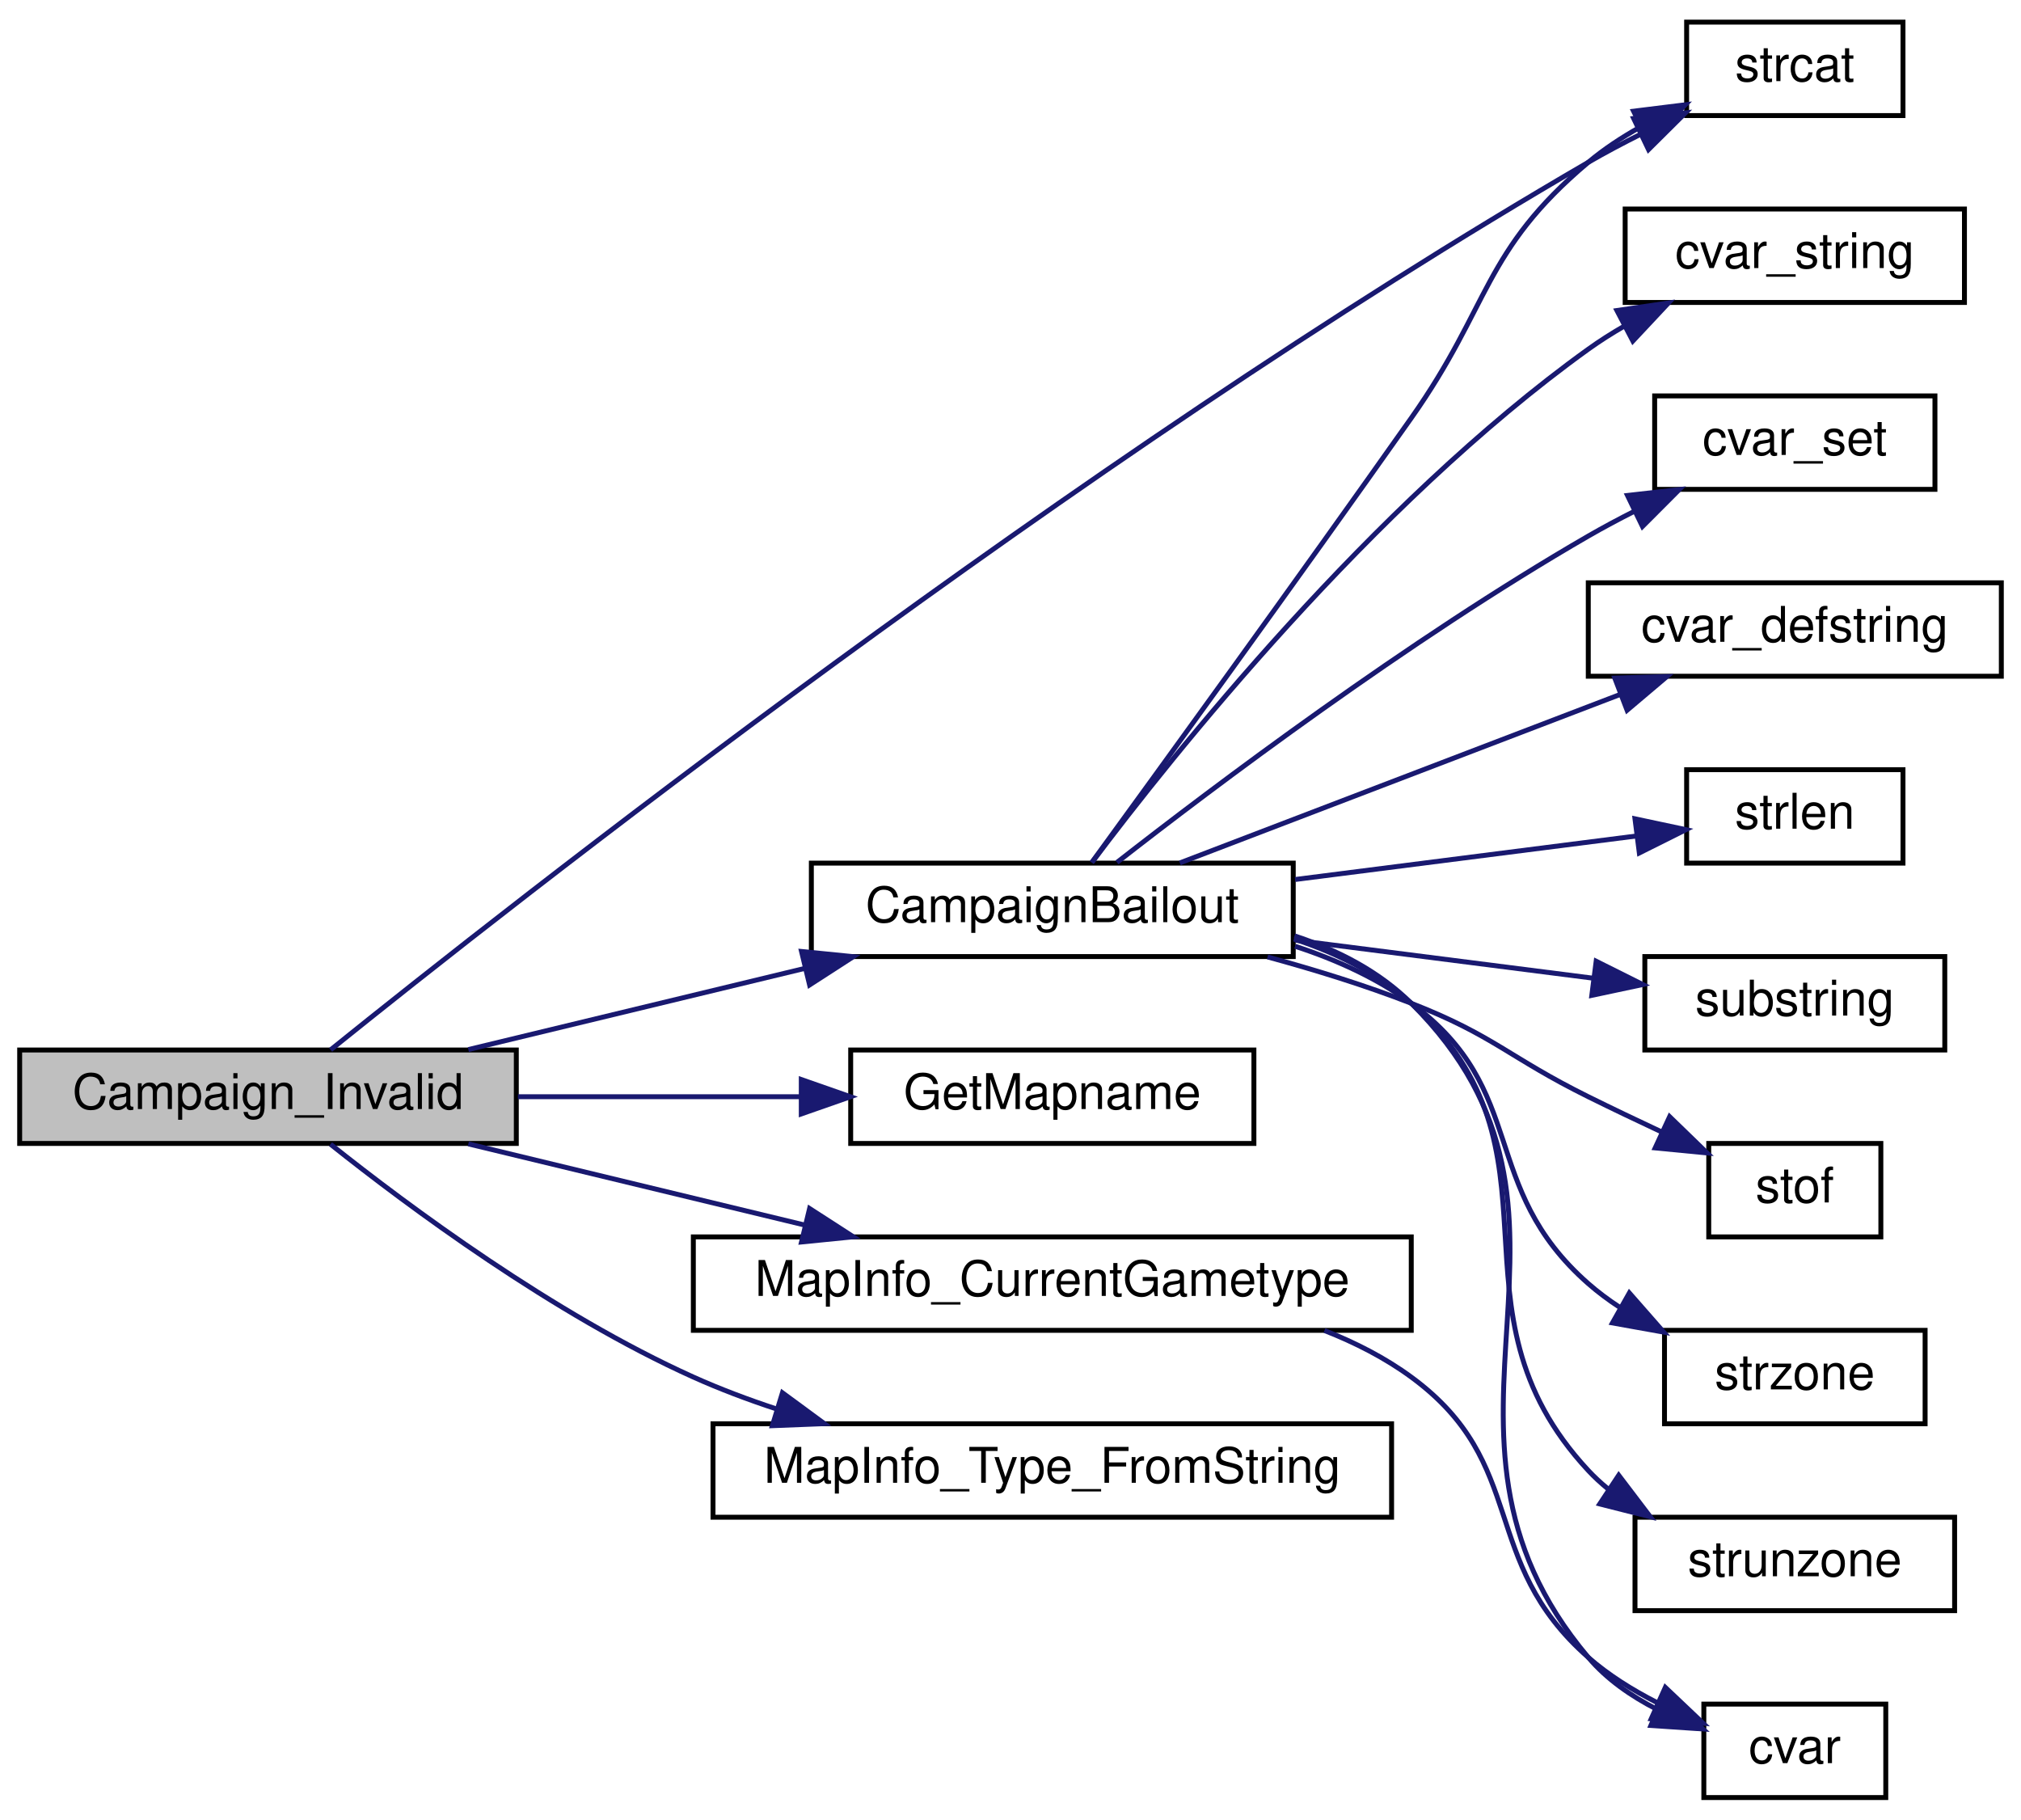
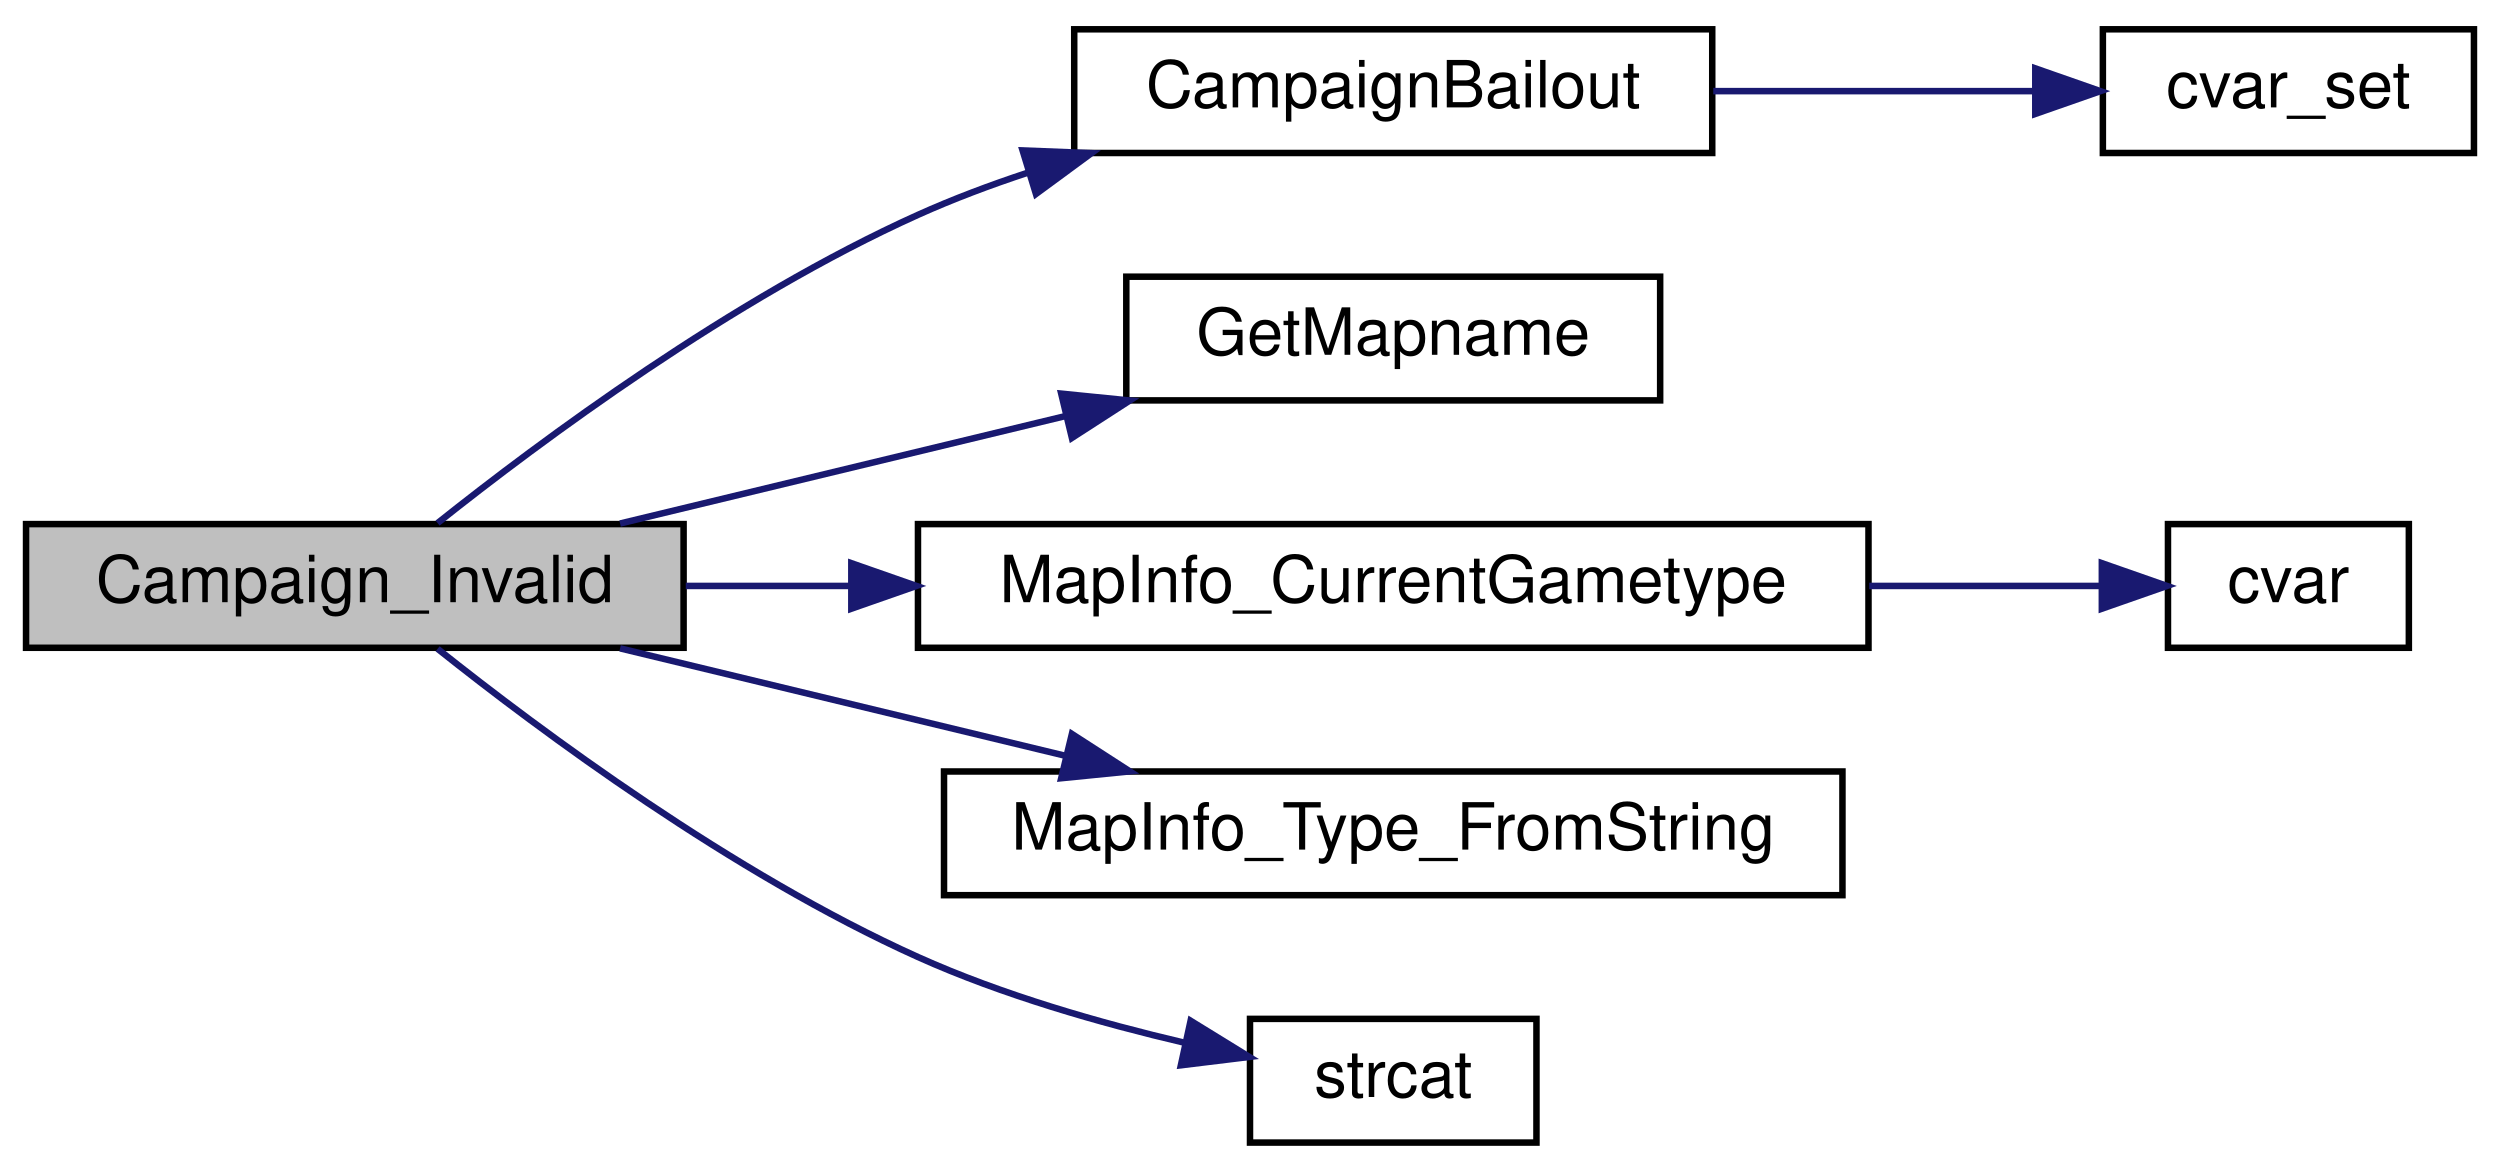
- <svg xmlns="http://www.w3.org/2000/svg" xmlns:xlink="http://www.w3.org/1999/xlink" width="411pt" height="370pt" viewBox="0.00 0.00 411.00 370.00">
-   <g id="graph0" class="graph" transform="scale(1 1) rotate(0) translate(4 366)">
+ <svg xmlns="http://www.w3.org/2000/svg" xmlns:xlink="http://www.w3.org/1999/xlink" width="384pt" height="180pt" viewBox="0.00 0.00 384.00 180.00">
+   <g id="graph0" class="graph" transform="scale(1 1) rotate(0) translate(4 176)">
    <g id="node1" class="node">
-       <polygon fill="#bfbfbf" stroke="black" points="0,-133.5 0,-152.5 101,-152.5 101,-133.5 0,-133.5" />
-       <text text-anchor="middle" x="50.5" y="-140.5" font-family="Helvetica,sans-Serif" font-size="10.00">Campaign_Invalid</text>
+       <polygon fill="#bfbfbf" stroke="black" points="0,-76.5 0,-95.5 101,-95.5 101,-76.5 0,-76.5" />
+       <text text-anchor="middle" x="50.5" y="-83.5" font-family="Helvetica,sans-Serif" font-size="10.00">Campaign_Invalid</text>
    </g>
    <g id="node2" class="node">
      <g id="a_node2">
        <a xlink:href="../../de/d75/server_2campaign_8qc.html#ae3841e7cf893366d3376a80f43c1f2a3" target="_top" xlink:title="CampaignBailout">
-           <polygon fill="none" stroke="black" points="161,-171.5 161,-190.5 259,-190.5 259,-171.5 161,-171.5" />
-           <text text-anchor="middle" x="210" y="-178.5" font-family="Helvetica,sans-Serif" font-size="10.00">CampaignBailout</text>
+           <polygon fill="none" stroke="black" points="161,-152.5 161,-171.5 259,-171.5 259,-152.5 161,-152.5" />
+           <text text-anchor="middle" x="210" y="-159.5" font-family="Helvetica,sans-Serif" font-size="10.00">CampaignBailout</text>
        </a>
      </g>
    </g>
    <g id="edge1" class="edge">
-       <path fill="none" stroke="midnightblue" d="M91.244,-152.589C112.028,-157.604 137.661,-163.788 159.699,-169.105" />
-       <polygon fill="midnightblue" stroke="midnightblue" points="159,-172.537 169.542,-171.48 160.642,-165.732 159,-172.537" />
+       <path fill="none" stroke="midnightblue" d="M63.212,-95.659C79.031,-108.254 108.532,-130.184 137,-143 142.362,-145.414 148.091,-147.57 153.888,-149.483" />
+       <polygon fill="midnightblue" stroke="midnightblue" points="153.069,-152.893 163.656,-152.477 155.12,-146.2 153.069,-152.893" />
    </g>
-     <g id="node6" class="node">
-       <g id="a_node6">
-         <a xlink:href="../../d9/d09/notifications_2all_8inc.html#ad04f6b1a4889674503c3cdad58c55da1" target="_top" xlink:title="strcat">
-           <polygon fill="none" stroke="black" points="339,-342.5 339,-361.5 383,-361.5 383,-342.5 339,-342.5" />
-           <text text-anchor="middle" x="361" y="-349.5" font-family="Helvetica,sans-Serif" font-size="10.00">strcat</text>
+     <g id="node4" class="node">
+       <g id="a_node4">
+         <a xlink:href="../../db/dcc/g__world_8qc.html#a1330c9208470a4800fb84c8810728bcb" target="_top" xlink:title="GetMapname">
+           <polygon fill="none" stroke="black" points="169,-114.5 169,-133.5 251,-133.5 251,-114.5 169,-114.5" />
+           <text text-anchor="middle" x="210" y="-121.5" font-family="Helvetica,sans-Serif" font-size="10.00">GetMapname</text>
        </a>
      </g>
    </g>
-     <g id="edge16" class="edge">
-       <path fill="none" stroke="midnightblue" d="M63.233,-152.538C99.645,-181.865 214.548,-272.391 319,-333 322.414,-334.981 326.07,-336.917 329.74,-338.75" />
-       <polygon fill="midnightblue" stroke="midnightblue" points="328.233,-341.909 338.766,-343.058 331.249,-335.591 328.233,-341.909" />
+     <g id="edge3" class="edge">
+       <path fill="none" stroke="midnightblue" d="M91.244,-95.589C112.028,-100.604 137.661,-106.788 159.699,-112.105" />
+       <polygon fill="midnightblue" stroke="midnightblue" points="159,-115.537 169.542,-114.48 160.642,-108.732 159,-115.537" />
    </g>
-     <g id="node13" class="node">
-       <g id="a_node13">
-         <a xlink:href="../../db/dcc/g__world_8qc.html#a1330c9208470a4800fb84c8810728bcb" target="_top" xlink:title="GetMapname">
-           <polygon fill="none" stroke="black" points="169,-133.5 169,-152.5 251,-152.5 251,-133.5 169,-133.5" />
-           <text text-anchor="middle" x="210" y="-140.5" font-family="Helvetica,sans-Serif" font-size="10.00">GetMapname</text>
+     <g id="node5" class="node">
+       <g id="a_node5">
+         <a xlink:href="../../d3/d46/mapinfo_8qc.html#a799a2e72317c8785c4b259a1c568548e" target="_top" xlink:title="MapInfo_CurrentGametype">
+           <polygon fill="none" stroke="black" points="137,-76.5 137,-95.5 283,-95.5 283,-76.5 137,-76.5" />
+           <text text-anchor="middle" x="210" y="-83.5" font-family="Helvetica,sans-Serif" font-size="10.00">MapInfo_CurrentGametype</text>
        </a>
      </g>
    </g>
-     <g id="edge12" class="edge">
-       <path fill="none" stroke="midnightblue" d="M101.334,-143C119.651,-143 140.391,-143 158.744,-143" />
-       <polygon fill="midnightblue" stroke="midnightblue" points="158.951,-146.5 168.951,-143 158.951,-139.5 158.951,-146.5" />
+     <g id="edge4" class="edge">
+       <path fill="none" stroke="midnightblue" d="M101.334,-86C109.431,-86 118.001,-86 126.63,-86" />
+       <polygon fill="midnightblue" stroke="midnightblue" points="126.761,-89.5 136.761,-86 126.761,-82.5 126.761,-89.5" />
    </g>
-     <g id="node14" class="node">
-       <g id="a_node14">
-         <a xlink:href="../../d3/d46/mapinfo_8qc.html#a799a2e72317c8785c4b259a1c568548e" target="_top" xlink:title="MapInfo_CurrentGametype">
-           <polygon fill="none" stroke="black" points="137,-95.5 137,-114.5 283,-114.5 283,-95.5 137,-95.5" />
-           <text text-anchor="middle" x="210" y="-102.5" font-family="Helvetica,sans-Serif" font-size="10.00">MapInfo_CurrentGametype</text>
+     <g id="node7" class="node">
+       <g id="a_node7">
+         <a xlink:href="../../d3/d46/mapinfo_8qc.html#a53b66fae314481e51e65359a8313f685" target="_top" xlink:title="MapInfo_Type_FromString">
+           <polygon fill="none" stroke="black" points="141,-38.5 141,-57.5 279,-57.5 279,-38.5 141,-38.5" />
+           <text text-anchor="middle" x="210" y="-45.5" font-family="Helvetica,sans-Serif" font-size="10.00">MapInfo_Type_FromString</text>
        </a>
      </g>
    </g>
-     <g id="edge13" class="edge">
-       <path fill="none" stroke="midnightblue" d="M91.244,-133.411C112.028,-128.396 137.661,-122.212 159.699,-116.895" />
-       <polygon fill="midnightblue" stroke="midnightblue" points="160.642,-120.268 169.542,-114.52 159,-113.463 160.642,-120.268" />
+     <g id="edge6" class="edge">
+       <path fill="none" stroke="midnightblue" d="M91.244,-76.411C112.028,-71.397 137.661,-65.212 159.699,-59.895" />
+       <polygon fill="midnightblue" stroke="midnightblue" points="160.642,-63.268 169.542,-57.52 159,-56.463 160.642,-63.268" />
    </g>
-     <g id="node15" class="node">
-       <g id="a_node15">
-         <a xlink:href="../../d3/d46/mapinfo_8qc.html#a53b66fae314481e51e65359a8313f685" target="_top" xlink:title="MapInfo_Type_FromString">
-           <polygon fill="none" stroke="black" points="141,-57.5 141,-76.5 279,-76.5 279,-57.5 141,-57.5" />
-           <text text-anchor="middle" x="210" y="-64.5" font-family="Helvetica,sans-Serif" font-size="10.00">MapInfo_Type_FromString</text>
+     <g id="node8" class="node">
+       <g id="a_node8">
+         <a xlink:href="../../d9/d09/notifications_2all_8inc.html#ad04f6b1a4889674503c3cdad58c55da1" target="_top" xlink:title="strcat">
+           <polygon fill="none" stroke="black" points="188,-0.5 188,-19.5 232,-19.5 232,-0.5 188,-0.5" />
+           <text text-anchor="middle" x="210" y="-7.5" font-family="Helvetica,sans-Serif" font-size="10.00">strcat</text>
        </a>
      </g>
    </g>
-     <g id="edge15" class="edge">
-       <path fill="none" stroke="midnightblue" d="M63.212,-133.341C79.031,-120.746 108.532,-98.816 137,-86 142.362,-83.586 148.091,-81.43 153.888,-79.517" />
-       <polygon fill="midnightblue" stroke="midnightblue" points="155.12,-82.8 163.656,-76.523 153.069,-76.108 155.12,-82.8" />
+     <g id="edge7" class="edge">
+       <path fill="none" stroke="midnightblue" d="M63.212,-76.341C79.031,-63.746 108.532,-41.816 137,-29 149.93,-23.179 164.996,-18.859 177.996,-15.821" />
+       <polygon fill="midnightblue" stroke="midnightblue" points="178.876,-19.211 187.897,-13.656 177.38,-12.373 178.876,-19.211" />
    </g>
    <g id="node3" class="node">
      <g id="a_node3">
-         <a xlink:href="../../d8/de2/menudefs_8qc.html#a47b9823939aa0a157d1bede7847cb488" target="_top" xlink:title="cvar">
-           <polygon fill="none" stroke="black" points="342.5,-0.5 342.5,-19.5 379.5,-19.5 379.5,-0.5 342.5,-0.5" />
-           <text text-anchor="middle" x="361" y="-7.5" font-family="Helvetica,sans-Serif" font-size="10.00">cvar</text>
+         <a xlink:href="../../d8/de2/menudefs_8qc.html#a0b350379da8a7002dee40a3598bf33c3" target="_top" xlink:title="cvar_set">
+           <polygon fill="none" stroke="black" points="319,-152.5 319,-171.5 376,-171.5 376,-152.5 319,-152.5" />
+           <text text-anchor="middle" x="347.5" y="-159.5" font-family="Helvetica,sans-Serif" font-size="10.00">cvar_set</text>
        </a>
      </g>
    </g>
    <g id="edge2" class="edge">
-       <path fill="none" stroke="midnightblue" d="M259.257,-175.71C268.051,-172.812 276.489,-168.47 283,-162 326.439,-118.835 279.521,-75.814 319,-29 322.73,-24.577 327.714,-21.125 332.919,-18.453" />
-       <polygon fill="midnightblue" stroke="midnightblue" points="334.485,-21.59 342.305,-14.442 331.734,-15.153 334.485,-21.59" />
+       <path fill="none" stroke="midnightblue" d="M259.154,-162C275.347,-162 293.174,-162 308.477,-162" />
+       <polygon fill="midnightblue" stroke="midnightblue" points="308.617,-165.5 318.617,-162 308.617,-158.5 308.617,-165.5" />
    </g>
-     <g id="node4" class="node">
-       <g id="a_node4">
-         <a xlink:href="../../d8/de2/menudefs_8qc.html#a6f8c7ef6ee4a4d851aaa5fd1789eab9a" target="_top" xlink:title="cvar_string">
-           <polygon fill="none" stroke="black" points="326.5,-304.5 326.5,-323.5 395.5,-323.5 395.5,-304.5 326.5,-304.5" />
-           <text text-anchor="middle" x="361" y="-311.5" font-family="Helvetica,sans-Serif" font-size="10.00">cvar_string</text>
+     <g id="node6" class="node">
+       <g id="a_node6">
+         <a xlink:href="../../d8/de2/menudefs_8qc.html#a47b9823939aa0a157d1bede7847cb488" target="_top" xlink:title="cvar">
+           <polygon fill="none" stroke="black" points="329,-76.5 329,-95.5 366,-95.5 366,-76.5 329,-76.5" />
+           <text text-anchor="middle" x="347.5" y="-83.5" font-family="Helvetica,sans-Serif" font-size="10.00">cvar</text>
        </a>
      </g>
    </g>
-     <g id="edge3" class="edge">
-       <path fill="none" stroke="midnightblue" d="M218.126,-190.729C234.121,-212.014 274.945,-263.336 319,-295 321.329,-296.674 323.829,-298.258 326.404,-299.742" />
-       <polygon fill="midnightblue" stroke="midnightblue" points="324.823,-302.865 335.306,-304.397 328.066,-296.661 324.823,-302.865" />
-     </g>
-     <g id="node5" class="node">
-       <g id="a_node5">
-         <a xlink:href="../../d8/de2/menudefs_8qc.html#a0b350379da8a7002dee40a3598bf33c3" target="_top" xlink:title="cvar_set">
-           <polygon fill="none" stroke="black" points="332.5,-266.5 332.5,-285.5 389.5,-285.5 389.5,-266.5 332.5,-266.5" />
-           <text text-anchor="middle" x="361" y="-273.5" font-family="Helvetica,sans-Serif" font-size="10.00">cvar_set</text>
-         </a>
-       </g>
-     </g>
-     <g id="edge4" class="edge">
-       <path fill="none" stroke="midnightblue" d="M223.154,-190.648C242.656,-205.874 282.465,-235.908 319,-257 322.013,-258.739 325.212,-260.446 328.443,-262.08" />
-       <polygon fill="midnightblue" stroke="midnightblue" points="326.975,-265.258 337.502,-266.455 330.019,-258.954 326.975,-265.258" />
-     </g>
    <g id="edge5" class="edge">
-       <path fill="none" stroke="midnightblue" d="M218.01,-190.611C230.953,-208.384 259.432,-247.621 283,-281 299.213,-303.962 297.494,-314.9 319,-333 322.151,-335.652 325.734,-338.016 329.44,-340.097" />
-       <polygon fill="midnightblue" stroke="midnightblue" points="328.211,-343.394 338.725,-344.695 331.317,-337.121 328.211,-343.394" />
-     </g>
-     <g id="node7" class="node">
-       <g id="a_node7">
-         <a xlink:href="../../d8/de2/menudefs_8qc.html#ad9529df35f16daeafe8583b1ab2b42b8" target="_top" xlink:title="cvar_defstring">
-           <polygon fill="none" stroke="black" points="319,-228.5 319,-247.5 403,-247.5 403,-228.5 319,-228.5" />
-           <text text-anchor="middle" x="361" y="-235.5" font-family="Helvetica,sans-Serif" font-size="10.00">cvar_defstring</text>
-         </a>
-       </g>
-     </g>
-     <g id="edge6" class="edge">
-       <path fill="none" stroke="midnightblue" d="M235.939,-190.541C260.435,-199.912 298.015,-214.288 325.396,-224.762" />
-       <polygon fill="midnightblue" stroke="midnightblue" points="324.389,-228.124 334.979,-228.428 326.89,-221.586 324.389,-228.124" />
-     </g>
-     <g id="node8" class="node">
-       <g id="a_node8">
-         <a xlink:href="../../d8/de2/menudefs_8qc.html#a274680f571a231ddf29421b93d434bfa" target="_top" xlink:title="strlen">
-           <polygon fill="none" stroke="black" points="339,-190.5 339,-209.5 383,-209.5 383,-190.5 339,-190.5" />
-           <text text-anchor="middle" x="361" y="-197.5" font-family="Helvetica,sans-Serif" font-size="10.00">strlen</text>
-         </a>
-       </g>
-     </g>
-     <g id="edge7" class="edge">
-       <path fill="none" stroke="midnightblue" d="M259.376,-187.169C282.137,-190.071 308.624,-193.449 328.708,-196.01" />
-       <polygon fill="midnightblue" stroke="midnightblue" points="328.495,-199.511 338.857,-197.304 329.38,-192.567 328.495,-199.511" />
-     </g>
-     <g id="node9" class="node">
-       <g id="a_node9">
-         <a xlink:href="../../d8/de2/menudefs_8qc.html#a40f6c65c8bbcfa51df783f2809a2502b" target="_top" xlink:title="substring">
-           <polygon fill="none" stroke="black" points="330.5,-152.5 330.5,-171.5 391.5,-171.5 391.5,-152.5 330.5,-152.5" />
-           <text text-anchor="middle" x="361" y="-159.5" font-family="Helvetica,sans-Serif" font-size="10.00">substring</text>
-         </a>
-       </g>
-     </g>
-     <g id="edge8" class="edge">
-       <path fill="none" stroke="midnightblue" d="M259.376,-174.831C279.021,-172.326 301.441,-169.467 320.125,-167.085" />
-       <polygon fill="midnightblue" stroke="midnightblue" points="320.602,-170.552 330.079,-165.815 319.716,-163.609 320.602,-170.552" />
-     </g>
-     <g id="node10" class="node">
-       <g id="a_node10">
-         <a xlink:href="../../d8/de2/menudefs_8qc.html#a2f6d3020689c0e872cfb455d0b2cbd4a" target="_top" xlink:title="stof">
-           <polygon fill="none" stroke="black" points="343.5,-114.5 343.5,-133.5 378.5,-133.5 378.5,-114.5 343.5,-114.5" />
-           <text text-anchor="middle" x="361" y="-121.5" font-family="Helvetica,sans-Serif" font-size="10.00">stof</text>
-         </a>
-       </g>
-     </g>
-     <g id="edge9" class="edge">
-       <path fill="none" stroke="midnightblue" d="M253.774,-171.427C263.517,-168.776 273.726,-165.617 283,-162 299.855,-155.427 302.787,-151.028 319,-143 323.798,-140.624 328.952,-138.164 333.931,-135.835" />
-       <polygon fill="midnightblue" stroke="midnightblue" points="335.543,-138.945 343.151,-131.571 332.605,-132.592 335.543,-138.945" />
-     </g>
-     <g id="node11" class="node">
-       <g id="a_node11">
-         <a xlink:href="../../d8/de2/menudefs_8qc.html#ae06db7c87845d853670a09a1d487b1db" target="_top" xlink:title="strzone">
-           <polygon fill="none" stroke="black" points="334.5,-76.5 334.5,-95.5 387.5,-95.5 387.5,-76.5 334.5,-76.5" />
-           <text text-anchor="middle" x="361" y="-83.5" font-family="Helvetica,sans-Serif" font-size="10.00">strzone</text>
-         </a>
-       </g>
-     </g>
-     <g id="edge10" class="edge">
-       <path fill="none" stroke="midnightblue" d="M259.365,-173.599C267.755,-170.865 276.015,-167.122 283,-162 307.162,-144.281 296.488,-124.773 319,-105 320.96,-103.279 323.102,-101.684 325.347,-100.212" />
-       <polygon fill="midnightblue" stroke="midnightblue" points="327.352,-103.099 334.339,-95.135 323.91,-97.004 327.352,-103.099" />
-     </g>
-     <g id="node12" class="node">
-       <g id="a_node12">
-         <a xlink:href="../../d8/de2/menudefs_8qc.html#ab64c3a0e7d347975b8b7a5cd17ab0113" target="_top" xlink:title="strunzone">
-           <polygon fill="none" stroke="black" points="328.5,-38.5 328.5,-57.5 393.5,-57.5 393.5,-38.5 328.5,-38.5" />
-           <text text-anchor="middle" x="361" y="-45.5" font-family="Helvetica,sans-Serif" font-size="10.00">strunzone</text>
-         </a>
-       </g>
-     </g>
-     <g id="edge11" class="edge">
-       <path fill="none" stroke="midnightblue" d="M259.146,-175.077C267.846,-172.222 276.276,-168.057 283,-162 316.547,-131.779 288.238,-100.052 319,-67 320.213,-65.697 321.532,-64.476 322.931,-63.332" />
-       <polygon fill="midnightblue" stroke="midnightblue" points="325.189,-66.035 331.6,-57.599 321.328,-60.196 325.189,-66.035" />
-     </g>
-     <g id="edge14" class="edge">
-       <path fill="none" stroke="midnightblue" d="M265.338,-95.462C271.627,-92.999 277.683,-89.899 283,-86 307.162,-68.281 296.488,-48.773 319,-29 323.095,-25.403 327.986,-22.36 332.941,-19.834" />
-       <polygon fill="midnightblue" stroke="midnightblue" points="334.666,-22.896 342.353,-15.605 331.797,-16.511 334.666,-22.896" />
+       <path fill="none" stroke="midnightblue" d="M283.114,-86C295.779,-86 308.24,-86 318.717,-86" />
+       <polygon fill="midnightblue" stroke="midnightblue" points="318.841,-89.5 328.841,-86 318.841,-82.5 318.841,-89.5" />
    </g>
  </g>
</svg>
